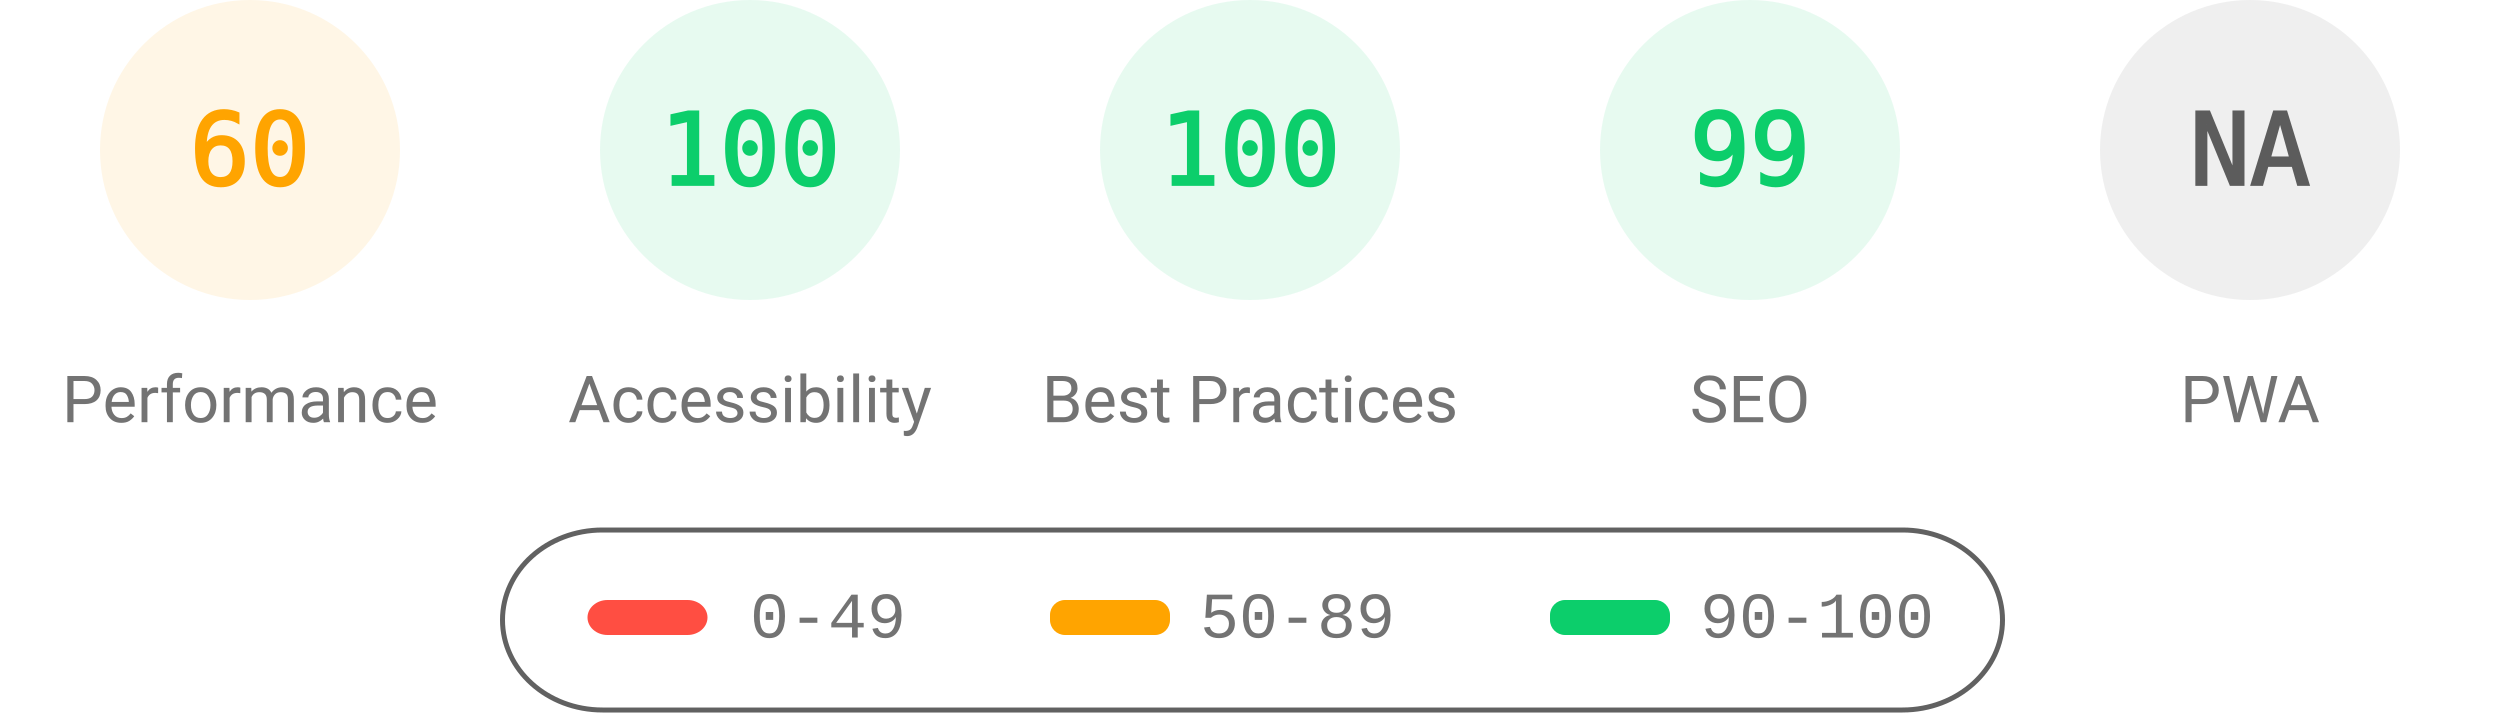
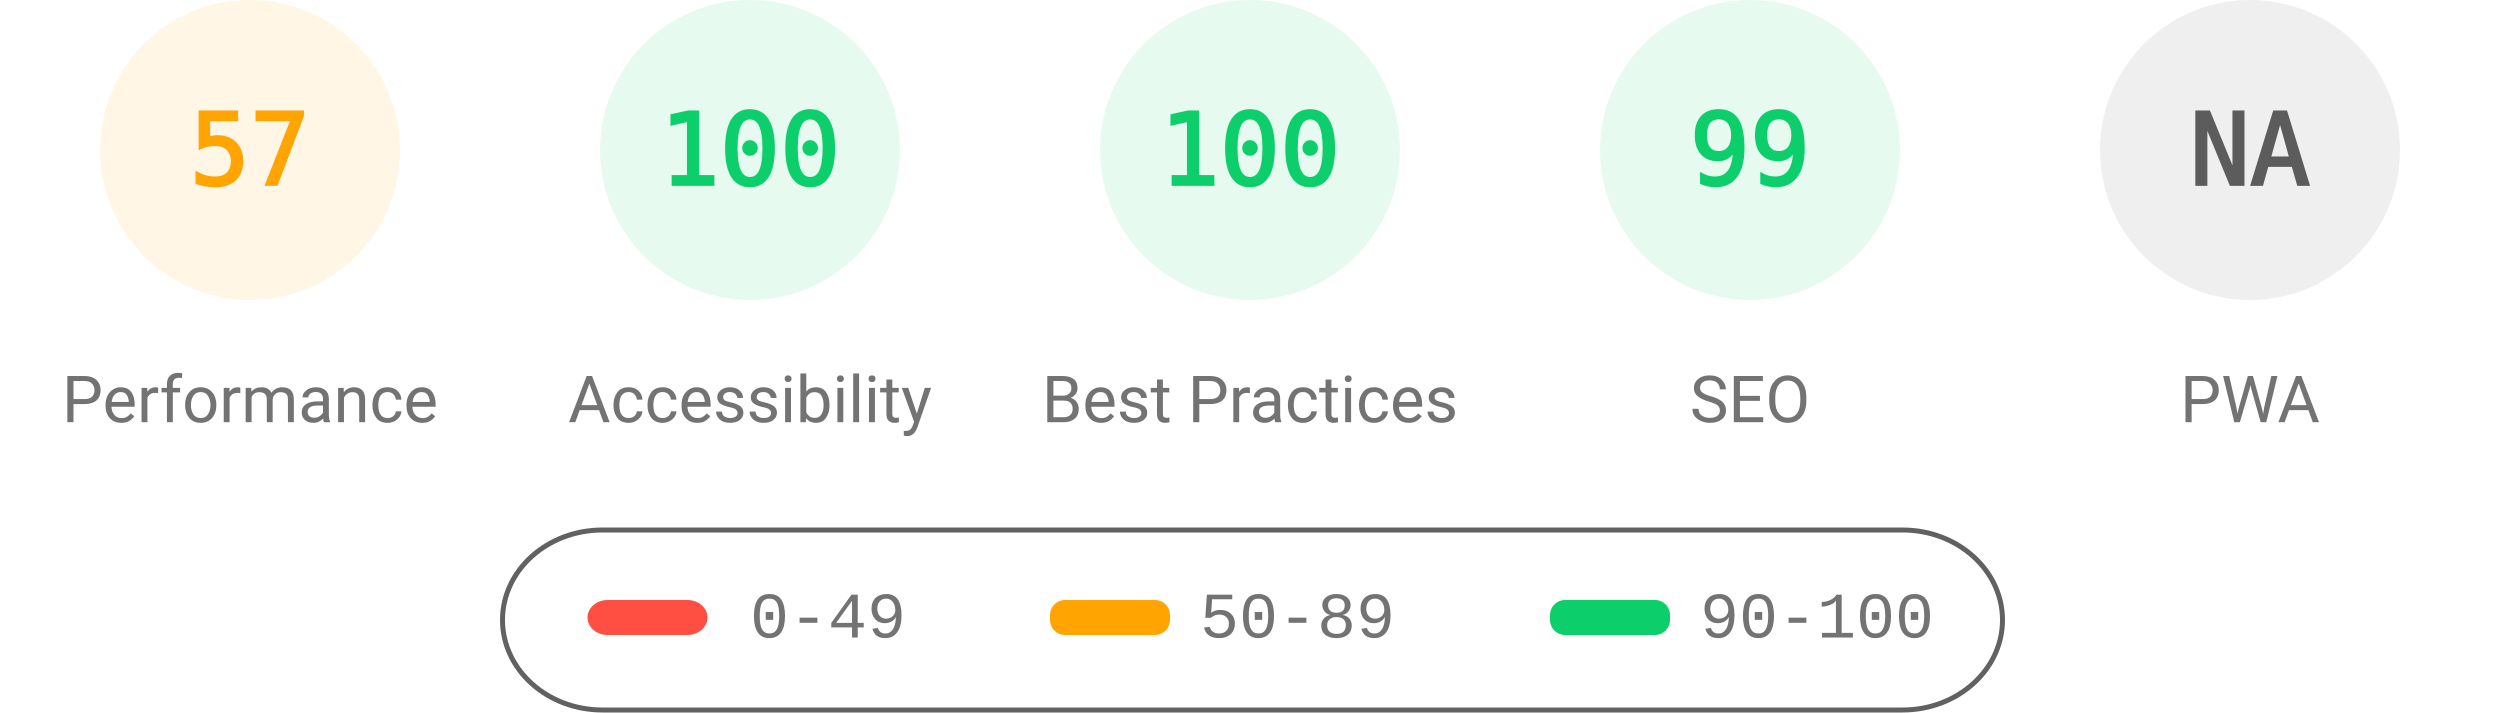
<svg xmlns="http://www.w3.org/2000/svg" fill="none" width="1000" height="285">
  <style>.gauge-base{opacity:.1}.gauge-arc{fill:none;animation-delay:250ms;stroke-linecap:round;transform:rotate(-90deg);transform-origin:100px 60px;animation:load-gauge 1s ease forwards}.guage-text{font-size:40px;font-family:monospace;text-align:center}.guage-red{color:#ff4e42;fill:#ff4e42;stroke:#ff4e42}.guage-orange{color:#ffa400;fill:#ffa400;stroke:#ffa400}.guage-green{color:#0cce6b;fill:#0cce6b;stroke:#0cce6b}.guage-undefined{color:#5c5c5c;fill:#5c5c5c;stroke:#5c5c5c}.guage-title{color:#737373;fill:#737373;stroke:none;font-size:26px;line-height:26px;font-family:Roboto,Halvetica,Arial,sans-serif}@keyframes load-gauge{from{stroke-dasharray:0 352.858}}</style>
  <svg class="guage-div guage-perf guage-orange" viewBox="0 0 200 200" width="200" height="200">
    <circle class="gauge-base" r="56" cx="100" cy="60" stroke-width="8" />
-     <circle class="gauge-arc guage-arc-1" r="56" cx="100" cy="60" stroke-width="8" style="stroke-dasharray:211.115,351.858" />
-     <text class="guage-text" x="100" y="60" alignment-baseline="central" dominant-baseline="central" text-anchor="middle">60</text>
+     <circle class="gauge-arc guage-arc-1" r="56" cx="100" cy="60" stroke-width="8" style="stroke-dasharray:200.559,351.858" />
+     <text class="guage-text" x="100" y="60" alignment-baseline="central" dominant-baseline="central" text-anchor="middle">57</text>
    <text class="guage-title" x="100" y="160" alignment-baseline="central" dominant-baseline="central" text-anchor="middle">Performance</text>
  </svg>
  <svg class="guage-div guage-acc guage-green" viewBox="0 0 200 200" width="200" height="200" x="200">
    <circle class="gauge-base" r="56" cx="100" cy="60" stroke-width="8" />
    <circle class="gauge-arc guage-arc-2" r="56" cx="100" cy="60" stroke-width="8" style="stroke-dasharray:351.858,351.858" />
    <text class="guage-text" x="100" y="60" alignment-baseline="central" dominant-baseline="central" text-anchor="middle">100</text>
    <text class="guage-title" x="100" y="160" alignment-baseline="central" dominant-baseline="central" text-anchor="middle">Accessibility</text>
  </svg>
  <svg class="guage-div guage-best guage-green" viewBox="0 0 200 200" width="200" height="200" x="400">
    <circle class="gauge-base" r="56" cx="100" cy="60" stroke-width="8" />
    <circle class="gauge-arc guage-arc-3" r="56" cx="100" cy="60" stroke-width="8" style="stroke-dasharray:351.858,351.858" />
    <text class="guage-text" x="100" y="60" alignment-baseline="central" dominant-baseline="central" text-anchor="middle">100</text>
    <text class="guage-title" x="100" y="160" alignment-baseline="central" dominant-baseline="central" text-anchor="middle">Best Practices</text>
  </svg>
  <svg class="guage-div guage-seo guage-green" viewBox="0 0 200 200" width="200" height="200" x="600">
    <circle class="gauge-base" r="56" cx="100" cy="60" stroke-width="8" />
    <circle class="gauge-arc guage-arc-4" r="56" cx="100" cy="60" stroke-width="8" style="stroke-dasharray:348.339,351.858" />
    <text class="guage-text" x="100" y="60" alignment-baseline="central" dominant-baseline="central" text-anchor="middle">99</text>
    <text class="guage-title" x="100" y="160" alignment-baseline="central" dominant-baseline="central" text-anchor="middle">SEO</text>
  </svg>
  <svg class="guage-div guage-pwa guage-undefined" viewBox="0 0 200 200" width="200" height="200" x="800">
    <circle class="gauge-base" r="56" cx="100" cy="60" stroke-width="8" />
    <circle class="gauge-arc guage-arc-4" r="56" cx="100" cy="60" stroke-width="8" style="stroke-dasharray:351.858,351.858" />
    <text class="guage-text" x="100" y="60" alignment-baseline="central" dominant-baseline="central" text-anchor="middle">NA</text>
    <text class="guage-title" x="100" y="160" alignment-baseline="central" dominant-baseline="central" text-anchor="middle">PWA</text>
  </svg>
  <svg width="604" height="76" x="200" y="210">
    <path fill="none" id="canvas_background" d="M-1-1h604v80H-1z" />
    <rect fill-opacity="0" stroke="#616161" stroke-width="2" rx="40" id="svg_2" height="72" width="600" y="2" x="1" fill="#000" />
    <rect stroke="#000" rx="8" id="svg_3" height="14" width="48" y="30" x="35" stroke-opacity="null" stroke-width="0" fill="#ff4e42" />
    <rect stroke="#000" rx="6" id="svg_4" height="14" width="48" y="30" x="220" stroke-opacity="null" stroke-width="0" fill="#ffa400" />
    <rect stroke="#000" rx="6" id="svg_5" height="14" width="48" y="30" x="420" stroke-opacity="null" stroke-width="0" fill="#0cce6b" />
    <text xml:space="preserve" text-anchor="start" font-family="'Courier New', Courier, monospace" font-size="26" id="svg_6" y="45" x="100" stroke-opacity="null" stroke-width="0" stroke="#000" fill="#737373">0-49</text>
    <text xml:space="preserve" text-anchor="start" font-family="'Courier New', Courier, monospace" font-size="26" id="svg_7" y="45" x="280" stroke-opacity="null" stroke-width="0" stroke="#000" fill="#737373">50-89</text>
    <text xml:space="preserve" text-anchor="start" font-family="'Courier New', Courier, monospace" font-size="26" id="svg_8" y="45" x="480" stroke-opacity="null" stroke-width="0" stroke="#000" fill="#737373">90-100</text>
  </svg>
</svg>
